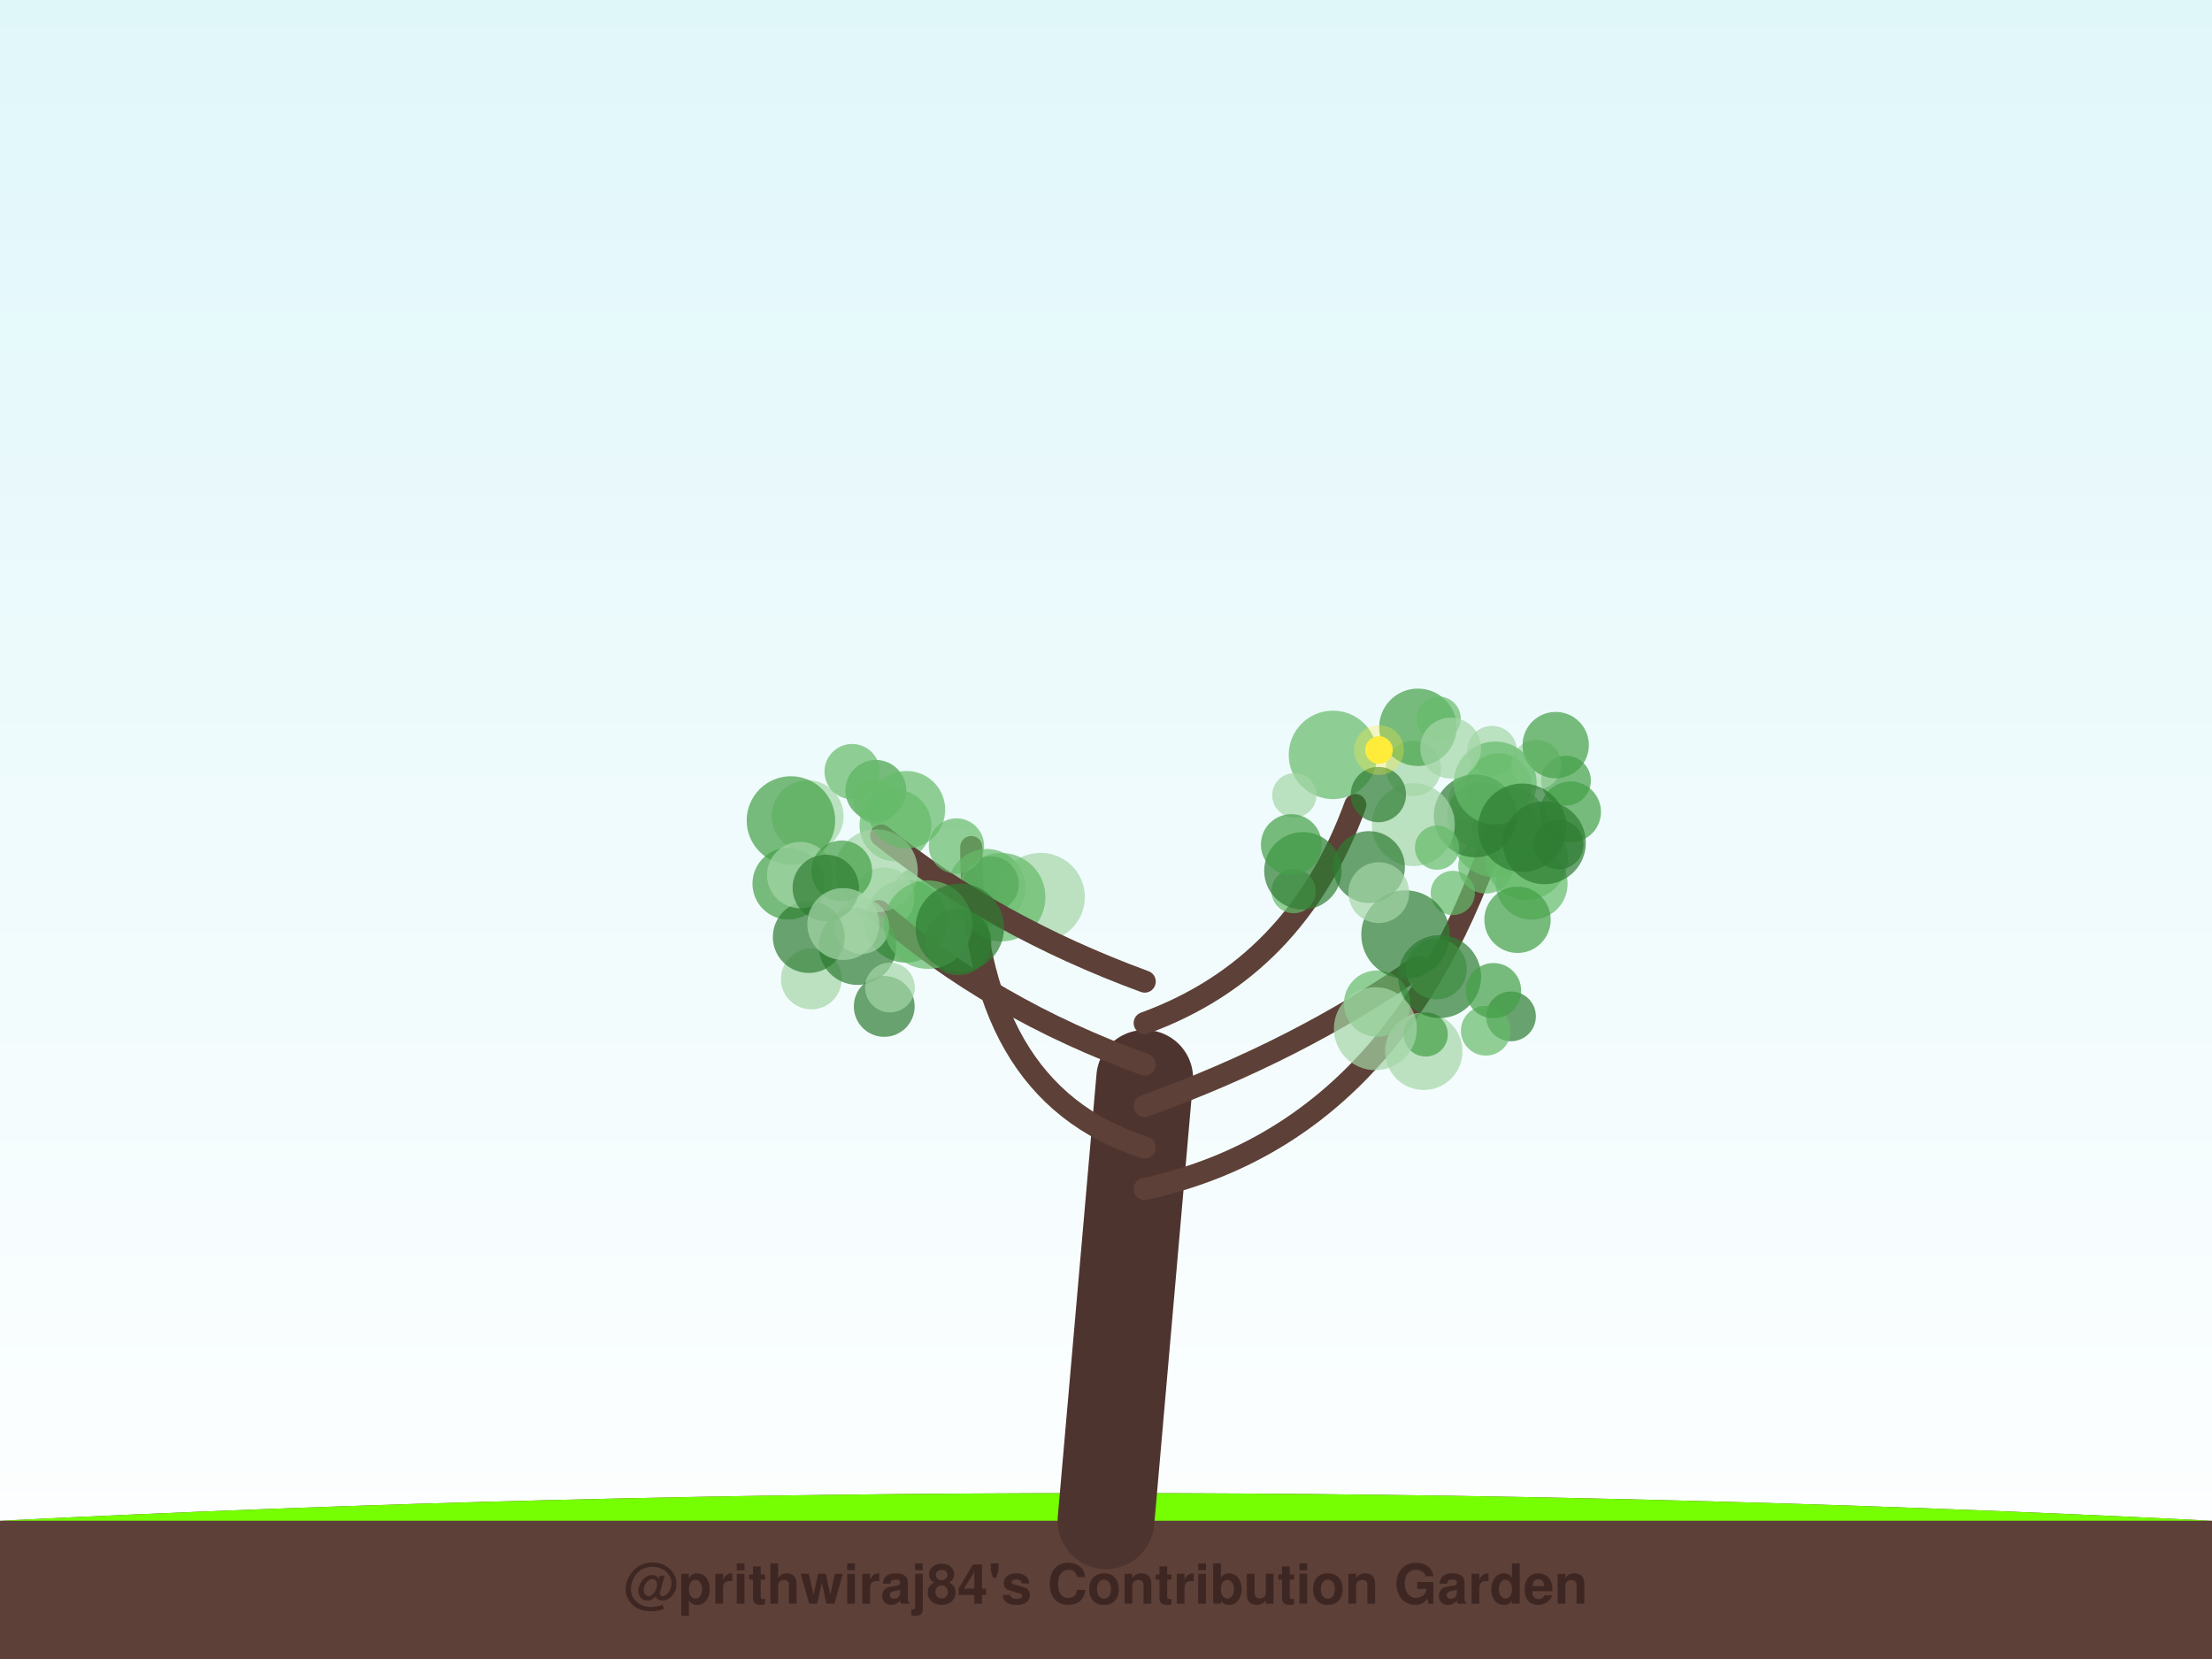
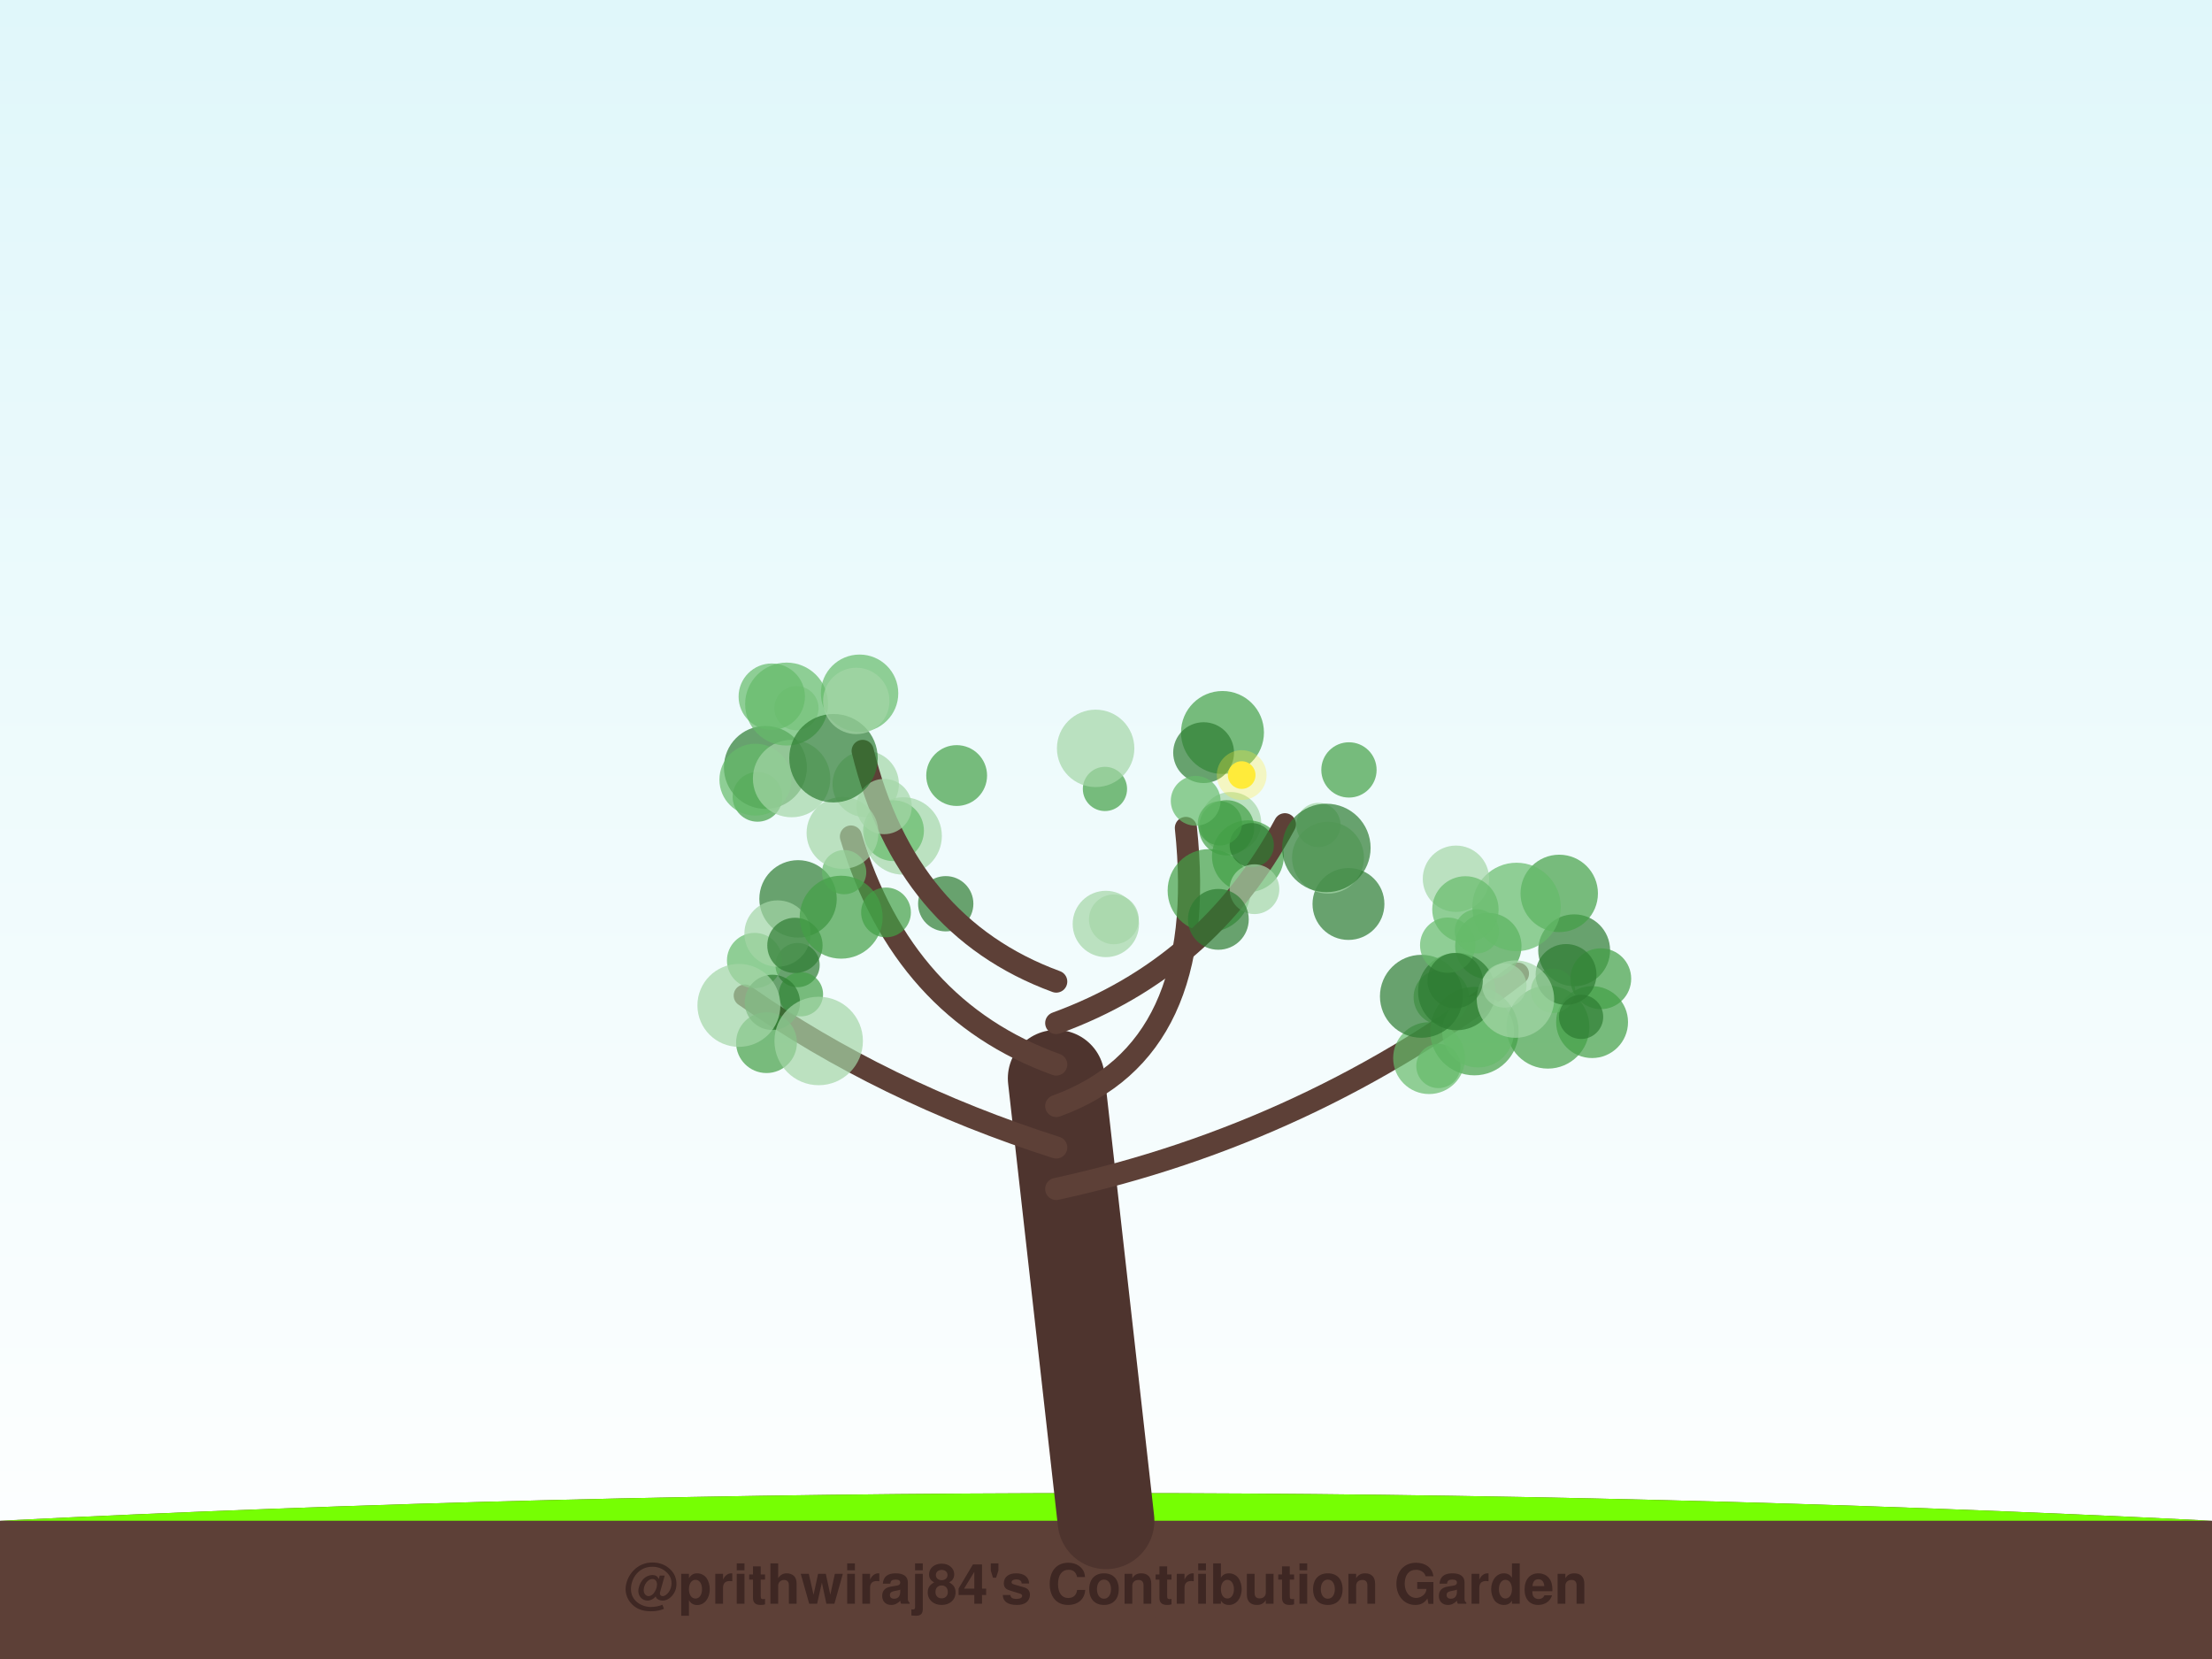
<svg xmlns="http://www.w3.org/2000/svg" width="800" height="600" viewBox="0 0 800 600">
  <defs>
    <linearGradient id="sky" x1="0%" y1="0%" x2="0%" y2="100%">
      <stop offset="0%" style="stop-color:#e0f7fa;stop-opacity:1" />
      <stop offset="100%" style="stop-color:#ffffff;stop-opacity:1" />
    </linearGradient>
    <filter id="glow" x="-20%" y="-20%" width="140%" height="140%">
      <feGaussianBlur stdDeviation="2" result="coloredBlur" />
      <feMerge>
        <feMergeNode in="coloredBlur" />
        <feMergeNode in="SourceGraphic" />
      </feMerge>
    </filter>
  </defs>
  <rect width="100%" height="100%" fill="url(#sky)" />
  <path d="M0,550 Q400,530 800,550 L800,600 L0,600 Z" stroke="#4e342e" stroke-width="0" fill="#5d4037" stroke-linecap="round" stroke-opacity="1.0" />
  <path d="M0,550 Q400,530 800,550" stroke="none" stroke-width="0" fill="#76ff03" stroke-linecap="round" stroke-opacity="0.1" />
-   <path d="M400,550 Q407.0,470.0 414,390" stroke="#4e342e" stroke-width="35" fill="none" stroke-linecap="round" stroke-opacity="1.0" />
-   <path d="M414,430 Q505.972,410 541.779,297.681" stroke="#5d4037" stroke-width="8" fill="none" stroke-linecap="round" stroke-opacity="1.0" />
-   <circle cx="545.947" cy="298.647" r="14" fill="#66bb6a" fill-opacity="0.7" />
-   <circle cx="566.364" cy="282.34" r="9" fill="#43a047" fill-opacity="0.7" />
-   <circle cx="511.157" cy="277.918" r="10" fill="#a5d6a7" fill-opacity="0.7" />
-   <circle cx="552.043" cy="310.439" r="15" fill="#66bb6a" fill-opacity="0.7" />
-   <circle cx="568.014" cy="293.632" r="11" fill="#43a047" fill-opacity="0.7" />
-   <circle cx="540.843" cy="301.324" r="16" fill="#66bb6a" fill-opacity="0.7" />
-   <circle cx="512.798" cy="263.034" r="14" fill="#43a047" fill-opacity="0.7" />
-   <circle cx="539.61" cy="271.53" r="9" fill="#a5d6a7" fill-opacity="0.7" />
-   <circle cx="537.398" cy="313.163" r="10" fill="#66bb6a" fill-opacity="0.7" />
-   <circle cx="541.987" cy="284.477" r="12" fill="#66bb6a" fill-opacity="0.7" />
-   <circle cx="553.945" cy="319.621" r="13" fill="#66bb6a" fill-opacity="0.7" />
-   <circle cx="531.916" cy="289.108" r="8" fill="#a5d6a7" fill-opacity="0.7" />
-   <circle cx="555.663" cy="276.575" r="9" fill="#a5d6a7" fill-opacity="0.7" />
-   <circle cx="563.702" cy="305.417" r="9" fill="#2e7d32" fill-opacity="0.7" />
-   <circle cx="535.37" cy="294.877" r="12" fill="#66bb6a" fill-opacity="0.7" />
-   <circle cx="562.641" cy="269.474" r="12" fill="#43a047" fill-opacity="0.7" />
-   <circle cx="548.829" cy="332.651" r="12" fill="#43a047" fill-opacity="0.7" />
-   <circle cx="533.539" cy="295.074" r="15" fill="#2e7d32" fill-opacity="0.7" />
-   <circle cx="525.436" cy="322.939" r="8" fill="#66bb6a" fill-opacity="0.7" />
-   <circle cx="511.163" cy="298.241" r="15" fill="#a5d6a7" fill-opacity="0.7" />
-   <circle cx="540.755" cy="283.186" r="15" fill="#66bb6a" fill-opacity="0.7" />
-   <circle cx="550.581" cy="299.369" r="16" fill="#2e7d32" fill-opacity="0.7" />
-   <circle cx="519.73" cy="306.553" r="8" fill="#66bb6a" fill-opacity="0.7" />
-   <circle cx="558.54" cy="304.799" r="15" fill="#2e7d32" fill-opacity="0.7" />
-   <path d="M414,415 Q351.271,395 351.271,306.35" stroke="#5d4037" stroke-width="8" fill="none" stroke-linecap="round" stroke-opacity="1.0" />
-   <circle cx="316.751" cy="285.84" r="11" fill="#43a047" fill-opacity="0.7" />
-   <circle cx="356.845" cy="321.022" r="14" fill="#66bb6a" fill-opacity="0.7" />
-   <circle cx="323.865" cy="298.532" r="13" fill="#66bb6a" fill-opacity="0.7" />
-   <circle cx="334.683" cy="325.724" r="13" fill="#66bb6a" fill-opacity="0.7" />
-   <circle cx="327.673" cy="333.159" r="15" fill="#43a047" fill-opacity="0.7" />
-   <circle cx="319.731" cy="324.743" r="11" fill="#a5d6a7" fill-opacity="0.7" />
-   <circle cx="316.721" cy="289.857" r="8" fill="#66bb6a" fill-opacity="0.7" />
-   <circle cx="376.351" cy="324.443" r="16" fill="#a5d6a7" fill-opacity="0.7" />
-   <circle cx="358.472" cy="319.733" r="10" fill="#2e7d32" fill-opacity="0.7" />
-   <circle cx="362.097" cy="324.477" r="16" fill="#66bb6a" fill-opacity="0.7" />
-   <path d="M414,400 Q469.505,380 512.91,349.603" stroke="#5d4037" stroke-width="8" fill="none" stroke-linecap="round" stroke-opacity="1.0" />
-   <circle cx="514.931" cy="380.213" r="14" fill="#a5d6a7" fill-opacity="0.7" />
-   <circle cx="519.504" cy="350.464" r="11" fill="#66bb6a" fill-opacity="0.7" />
-   <circle cx="498.046" cy="362.957" r="12" fill="#66bb6a" fill-opacity="0.7" />
-   <circle cx="546.474" cy="367.583" r="9" fill="#2e7d32" fill-opacity="0.7" />
-   <circle cx="515.622" cy="374.113" r="8" fill="#43a047" fill-opacity="0.7" />
-   <circle cx="537.363" cy="372.772" r="9" fill="#66bb6a" fill-opacity="0.7" />
-   <circle cx="497.423" cy="372.044" r="15" fill="#a5d6a7" fill-opacity="0.7" />
-   <circle cx="520.663" cy="353.192" r="15" fill="#2e7d32" fill-opacity="0.7" />
-   <circle cx="508.321" cy="337.997" r="16" fill="#2e7d32" fill-opacity="0.7" />
-   <circle cx="540.152" cy="358.286" r="10" fill="#43a047" fill-opacity="0.7" />
-   <path d="M414,385 Q358.495,365 317.863,329.495" stroke="#5d4037" stroke-width="8" fill="none" stroke-linecap="round" stroke-opacity="1.0" />
-   <circle cx="285.145" cy="319.582" r="13" fill="#43a047" fill-opacity="0.7" />
-   <circle cx="293.435" cy="354.055" r="11" fill="#a5d6a7" fill-opacity="0.7" />
-   <circle cx="292.085" cy="295.172" r="13" fill="#a5d6a7" fill-opacity="0.7" />
-   <circle cx="310.122" cy="342.212" r="14" fill="#2e7d32" fill-opacity="0.7" />
-   <circle cx="319.798" cy="363.986" r="11" fill="#2e7d32" fill-opacity="0.7" />
-   <circle cx="321.864" cy="357.139" r="9" fill="#a5d6a7" fill-opacity="0.7" />
-   <circle cx="346.557" cy="340.686" r="12" fill="#2e7d32" fill-opacity="0.7" />
-   <circle cx="286.048" cy="296.736" r="16" fill="#43a047" fill-opacity="0.7" />
-   <circle cx="311.587" cy="335.024" r="10" fill="#a5d6a7" fill-opacity="0.7" />
-   <circle cx="292.508" cy="338.887" r="13" fill="#2e7d32" fill-opacity="0.7" />
-   <path d="M414,370 Q468.817,350 490.158,291.137" stroke="#5d4037" stroke-width="8" fill="none" stroke-linecap="round" stroke-opacity="1.0" />
-   <circle cx="467.868" cy="322.296" r="8" fill="#66bb6a" fill-opacity="0.7" />
-   <circle cx="471.207" cy="314.944" r="14" fill="#2e7d32" fill-opacity="0.7" />
-   <circle cx="482.081" cy="273.009" r="16" fill="#66bb6a" fill-opacity="0.7" />
-   <circle cx="495.105" cy="313.585" r="13" fill="#2e7d32" fill-opacity="0.7" />
-   <circle cx="468.115" cy="287.616" r="8" fill="#a5d6a7" fill-opacity="0.7" />
-   <circle cx="498.505" cy="287.366" r="10" fill="#2e7d32" fill-opacity="0.7" />
-   <circle cx="520.301" cy="259.905" r="8" fill="#66bb6a" fill-opacity="0.7" />
-   <circle cx="524.656" cy="270.562" r="11" fill="#a5d6a7" fill-opacity="0.7" />
-   <circle cx="467.02" cy="305.453" r="11" fill="#43a047" fill-opacity="0.7" />
-   <circle cx="498.649" cy="322.841" r="11" fill="#a5d6a7" fill-opacity="0.7" />
-   <circle cx="498.719" cy="271.257" r="5" fill="#ffeb3b" fill-opacity="1.0" />
-   <circle cx="498.719" cy="271.257" r="9" fill="#ffeb3b" fill-opacity="0.3" />
-   <path d="M414,355 Q359.528,335 318.715,302.182" stroke="#5d4037" stroke-width="8" fill="none" stroke-linecap="round" stroke-opacity="1.0" />
-   <circle cx="308.186" cy="279.064" r="10" fill="#66bb6a" fill-opacity="0.7" />
-   <circle cx="289.419" cy="316.481" r="12" fill="#a5d6a7" fill-opacity="0.7" />
-   <circle cx="345.917" cy="305.974" r="10" fill="#66bb6a" fill-opacity="0.7" />
-   <circle cx="316.945" cy="314.939" r="15" fill="#a5d6a7" fill-opacity="0.7" />
-   <circle cx="335.656" cy="334.417" r="16" fill="#66bb6a" fill-opacity="0.7" />
-   <circle cx="347.129" cy="335.532" r="16" fill="#2e7d32" fill-opacity="0.7" />
-   <circle cx="304.429" cy="314.98" r="11" fill="#43a047" fill-opacity="0.7" />
-   <circle cx="298.651" cy="321.099" r="12" fill="#2e7d32" fill-opacity="0.7" />
-   <circle cx="327.838" cy="292.836" r="14" fill="#66bb6a" fill-opacity="0.7" />
-   <circle cx="304.98" cy="334.185" r="13" fill="#a5d6a7" fill-opacity="0.7" />
+   <path d="M400,550 Q391.0,470.0 382,390" stroke="#4e342e" stroke-width="35" fill="none" stroke-linecap="round" stroke-opacity="1.0" />
+   <path d="M382,430 Q474.123,410 548.984,352.134" stroke="#5d4037" stroke-width="8" fill="none" stroke-linecap="round" stroke-opacity="1.0" />
+   <circle cx="520.213" cy="385.533" r="8" fill="#66bb6a" fill-opacity="0.7" />
+   <circle cx="521.245" cy="360.664" r="10" fill="#66bb6a" fill-opacity="0.7" />
+   <circle cx="538.274" cy="342.152" r="12" fill="#43a047" fill-opacity="0.7" />
+   <circle cx="533.237" cy="372.914" r="16" fill="#43a047" fill-opacity="0.7" />
+   <circle cx="575.798" cy="369.658" r="13" fill="#43a047" fill-opacity="0.7" />
+   <circle cx="559.82" cy="371.477" r="15" fill="#43a047" fill-opacity="0.7" />
+   <circle cx="569.314" cy="343.688" r="13" fill="#2e7d32" fill-opacity="0.7" />
+   <circle cx="534.57" cy="373.062" r="13" fill="#66bb6a" fill-opacity="0.7" />
+   <circle cx="563.916" cy="323.113" r="14" fill="#43a047" fill-opacity="0.7" />
+   <circle cx="561.676" cy="358.339" r="8" fill="#66bb6a" fill-opacity="0.7" />
+   <circle cx="516.858" cy="382.679" r="13" fill="#66bb6a" fill-opacity="0.7" />
+   <circle cx="578.943" cy="353.97" r="11" fill="#43a047" fill-opacity="0.7" />
+   <circle cx="548.48" cy="328.016" r="16" fill="#66bb6a" fill-opacity="0.7" />
+   <circle cx="526.857" cy="358.602" r="14" fill="#2e7d32" fill-opacity="0.7" />
+   <circle cx="566.385" cy="352.43" r="11" fill="#2e7d32" fill-opacity="0.7" />
+   <circle cx="514.074" cy="360.322" r="15" fill="#2e7d32" fill-opacity="0.7" />
+   <circle cx="526.568" cy="317.814" r="12" fill="#a5d6a7" fill-opacity="0.7" />
+   <circle cx="548.082" cy="361.337" r="14" fill="#a5d6a7" fill-opacity="0.7" />
+   <circle cx="571.823" cy="367.764" r="8" fill="#2e7d32" fill-opacity="0.7" />
+   <circle cx="544.075" cy="356.436" r="8" fill="#a5d6a7" fill-opacity="0.7" />
+   <circle cx="523.573" cy="341.837" r="10" fill="#66bb6a" fill-opacity="0.7" />
+   <circle cx="534.119" cy="336.824" r="8" fill="#66bb6a" fill-opacity="0.7" />
+   <circle cx="529.987" cy="328.895" r="12" fill="#66bb6a" fill-opacity="0.7" />
+   <circle cx="526.282" cy="354.664" r="10" fill="#2e7d32" fill-opacity="0.7" />
+   <path d="M382,415 Q319.329,395 269.343,360.053" stroke="#5d4037" stroke-width="8" fill="none" stroke-linecap="round" stroke-opacity="1.0" />
+   <circle cx="288.622" cy="325.087" r="14" fill="#2e7d32" fill-opacity="0.7" />
+   <circle cx="277.216" cy="377.084" r="11" fill="#43a047" fill-opacity="0.7" />
+   <circle cx="288.457" cy="349.043" r="8" fill="#2e7d32" fill-opacity="0.7" />
+   <circle cx="289.677" cy="359.588" r="8" fill="#43a047" fill-opacity="0.7" />
+   <circle cx="272.909" cy="347.392" r="10" fill="#66bb6a" fill-opacity="0.7" />
+   <circle cx="281.215" cy="337.632" r="12" fill="#a5d6a7" fill-opacity="0.7" />
+   <circle cx="279.338" cy="362.52" r="10" fill="#2e7d32" fill-opacity="0.7" />
+   <circle cx="267.234" cy="363.613" r="15" fill="#a5d6a7" fill-opacity="0.7" />
+   <circle cx="296.087" cy="376.485" r="16" fill="#a5d6a7" fill-opacity="0.7" />
+   <circle cx="287.497" cy="341.918" r="10" fill="#2e7d32" fill-opacity="0.7" />
+   <path d="M382,400 Q437.479,380 428.893,299.437" stroke="#5d4037" stroke-width="8" fill="none" stroke-linecap="round" stroke-opacity="1.0" />
+   <circle cx="399.947" cy="334.167" r="12" fill="#a5d6a7" fill-opacity="0.7" />
+   <circle cx="442.123" cy="264.913" r="15" fill="#43a047" fill-opacity="0.7" />
+   <circle cx="445.122" cy="297.447" r="11" fill="#a5d6a7" fill-opacity="0.7" />
+   <circle cx="443.6" cy="299.386" r="10" fill="#43a047" fill-opacity="0.7" />
+   <circle cx="399.621" cy="285.33" r="8" fill="#43a047" fill-opacity="0.7" />
+   <circle cx="435.303" cy="272.209" r="11" fill="#2e7d32" fill-opacity="0.7" />
+   <circle cx="402.846" cy="332.503" r="9" fill="#a5d6a7" fill-opacity="0.7" />
+   <circle cx="451.321" cy="309.669" r="13" fill="#43a047" fill-opacity="0.7" />
+   <circle cx="437.29" cy="322.089" r="15" fill="#43a047" fill-opacity="0.7" />
+   <circle cx="396.251" cy="270.657" r="14" fill="#a5d6a7" fill-opacity="0.7" />
+   <path d="M382,385 Q326.521,365 307.754,302.541" stroke="#5d4037" stroke-width="8" fill="none" stroke-linecap="round" stroke-opacity="1.0" />
+   <circle cx="313.1" cy="283.568" r="12" fill="#a5d6a7" fill-opacity="0.7" />
+   <circle cx="273.971" cy="288.181" r="9" fill="#43a047" fill-opacity="0.7" />
+   <circle cx="276.815" cy="277.542" r="15" fill="#2e7d32" fill-opacity="0.7" />
+   <circle cx="320.437" cy="329.992" r="9" fill="#43a047" fill-opacity="0.7" />
+   <circle cx="305.3" cy="315.422" r="8" fill="#66bb6a" fill-opacity="0.7" />
+   <circle cx="342.038" cy="326.851" r="10" fill="#2e7d32" fill-opacity="0.7" />
+   <circle cx="304.217" cy="331.717" r="15" fill="#43a047" fill-opacity="0.7" />
+   <circle cx="326.635" cy="302.335" r="14" fill="#a5d6a7" fill-opacity="0.7" />
+   <circle cx="273.188" cy="281.979" r="13" fill="#66bb6a" fill-opacity="0.7" />
+   <circle cx="323.151" cy="300.431" r="11" fill="#66bb6a" fill-opacity="0.7" />
+   <path d="M382,370 Q436.795,350 464.708,298.103" stroke="#5d4037" stroke-width="8" fill="none" stroke-linecap="round" stroke-opacity="1.0" />
+   <circle cx="487.689" cy="326.94" r="13" fill="#2e7d32" fill-opacity="0.7" />
+   <circle cx="452.715" cy="305.666" r="8" fill="#2e7d32" fill-opacity="0.7" />
+   <circle cx="453.688" cy="321.589" r="9" fill="#a5d6a7" fill-opacity="0.7" />
+   <circle cx="480.289" cy="310.192" r="13" fill="#a5d6a7" fill-opacity="0.7" />
+   <circle cx="487.867" cy="278.453" r="10" fill="#43a047" fill-opacity="0.7" />
+   <circle cx="476.823" cy="298.359" r="8" fill="#a5d6a7" fill-opacity="0.7" />
+   <circle cx="441.199" cy="297.772" r="8" fill="#43a047" fill-opacity="0.7" />
+   <circle cx="440.629" cy="332.496" r="11" fill="#2e7d32" fill-opacity="0.7" />
+   <circle cx="432.433" cy="289.626" r="9" fill="#66bb6a" fill-opacity="0.7" />
+   <circle cx="479.701" cy="306.666" r="16" fill="#2e7d32" fill-opacity="0.7" />
+   <circle cx="449.072" cy="280.315" r="5" fill="#ffeb3b" fill-opacity="1.0" />
+   <circle cx="449.072" cy="280.315" r="9" fill="#ffeb3b" fill-opacity="0.3" />
+   <path d="M382,355 Q327.548,335 311.998,271.575" stroke="#5d4037" stroke-width="8" fill="none" stroke-linecap="round" stroke-opacity="1.0" />
+   <circle cx="288.035" cy="256.126" r="8" fill="#a5d6a7" fill-opacity="0.7" />
+   <circle cx="310.875" cy="250.727" r="14" fill="#66bb6a" fill-opacity="0.7" />
+   <circle cx="286.295" cy="281.577" r="14" fill="#a5d6a7" fill-opacity="0.7" />
+   <circle cx="279.121" cy="251.952" r="12" fill="#66bb6a" fill-opacity="0.7" />
+   <circle cx="319.759" cy="291.698" r="10" fill="#a5d6a7" fill-opacity="0.7" />
+   <circle cx="304.713" cy="301.23" r="13" fill="#a5d6a7" fill-opacity="0.7" />
+   <circle cx="284.488" cy="254.637" r="15" fill="#66bb6a" fill-opacity="0.7" />
+   <circle cx="301.443" cy="274.219" r="16" fill="#2e7d32" fill-opacity="0.7" />
+   <circle cx="345.988" cy="280.489" r="11" fill="#43a047" fill-opacity="0.7" />
+   <circle cx="309.676" cy="253.501" r="12" fill="#a5d6a7" fill-opacity="0.7" />
  <text x="400" y="580" font-family="Segoe UI, Helvetica, Arial, sans-serif" font-size="20" fill="#3e2723" text-anchor="middle" font-weight="bold">@prithwiraj84's Contribution Garden</text>
  <text x="400" y="595" font-family="Segoe UI, Helvetica, Arial, sans-serif" font-size="14" fill="#5d4037" text-anchor="middle" font-weight="bold">Grown over 5 years</text>
</svg>
